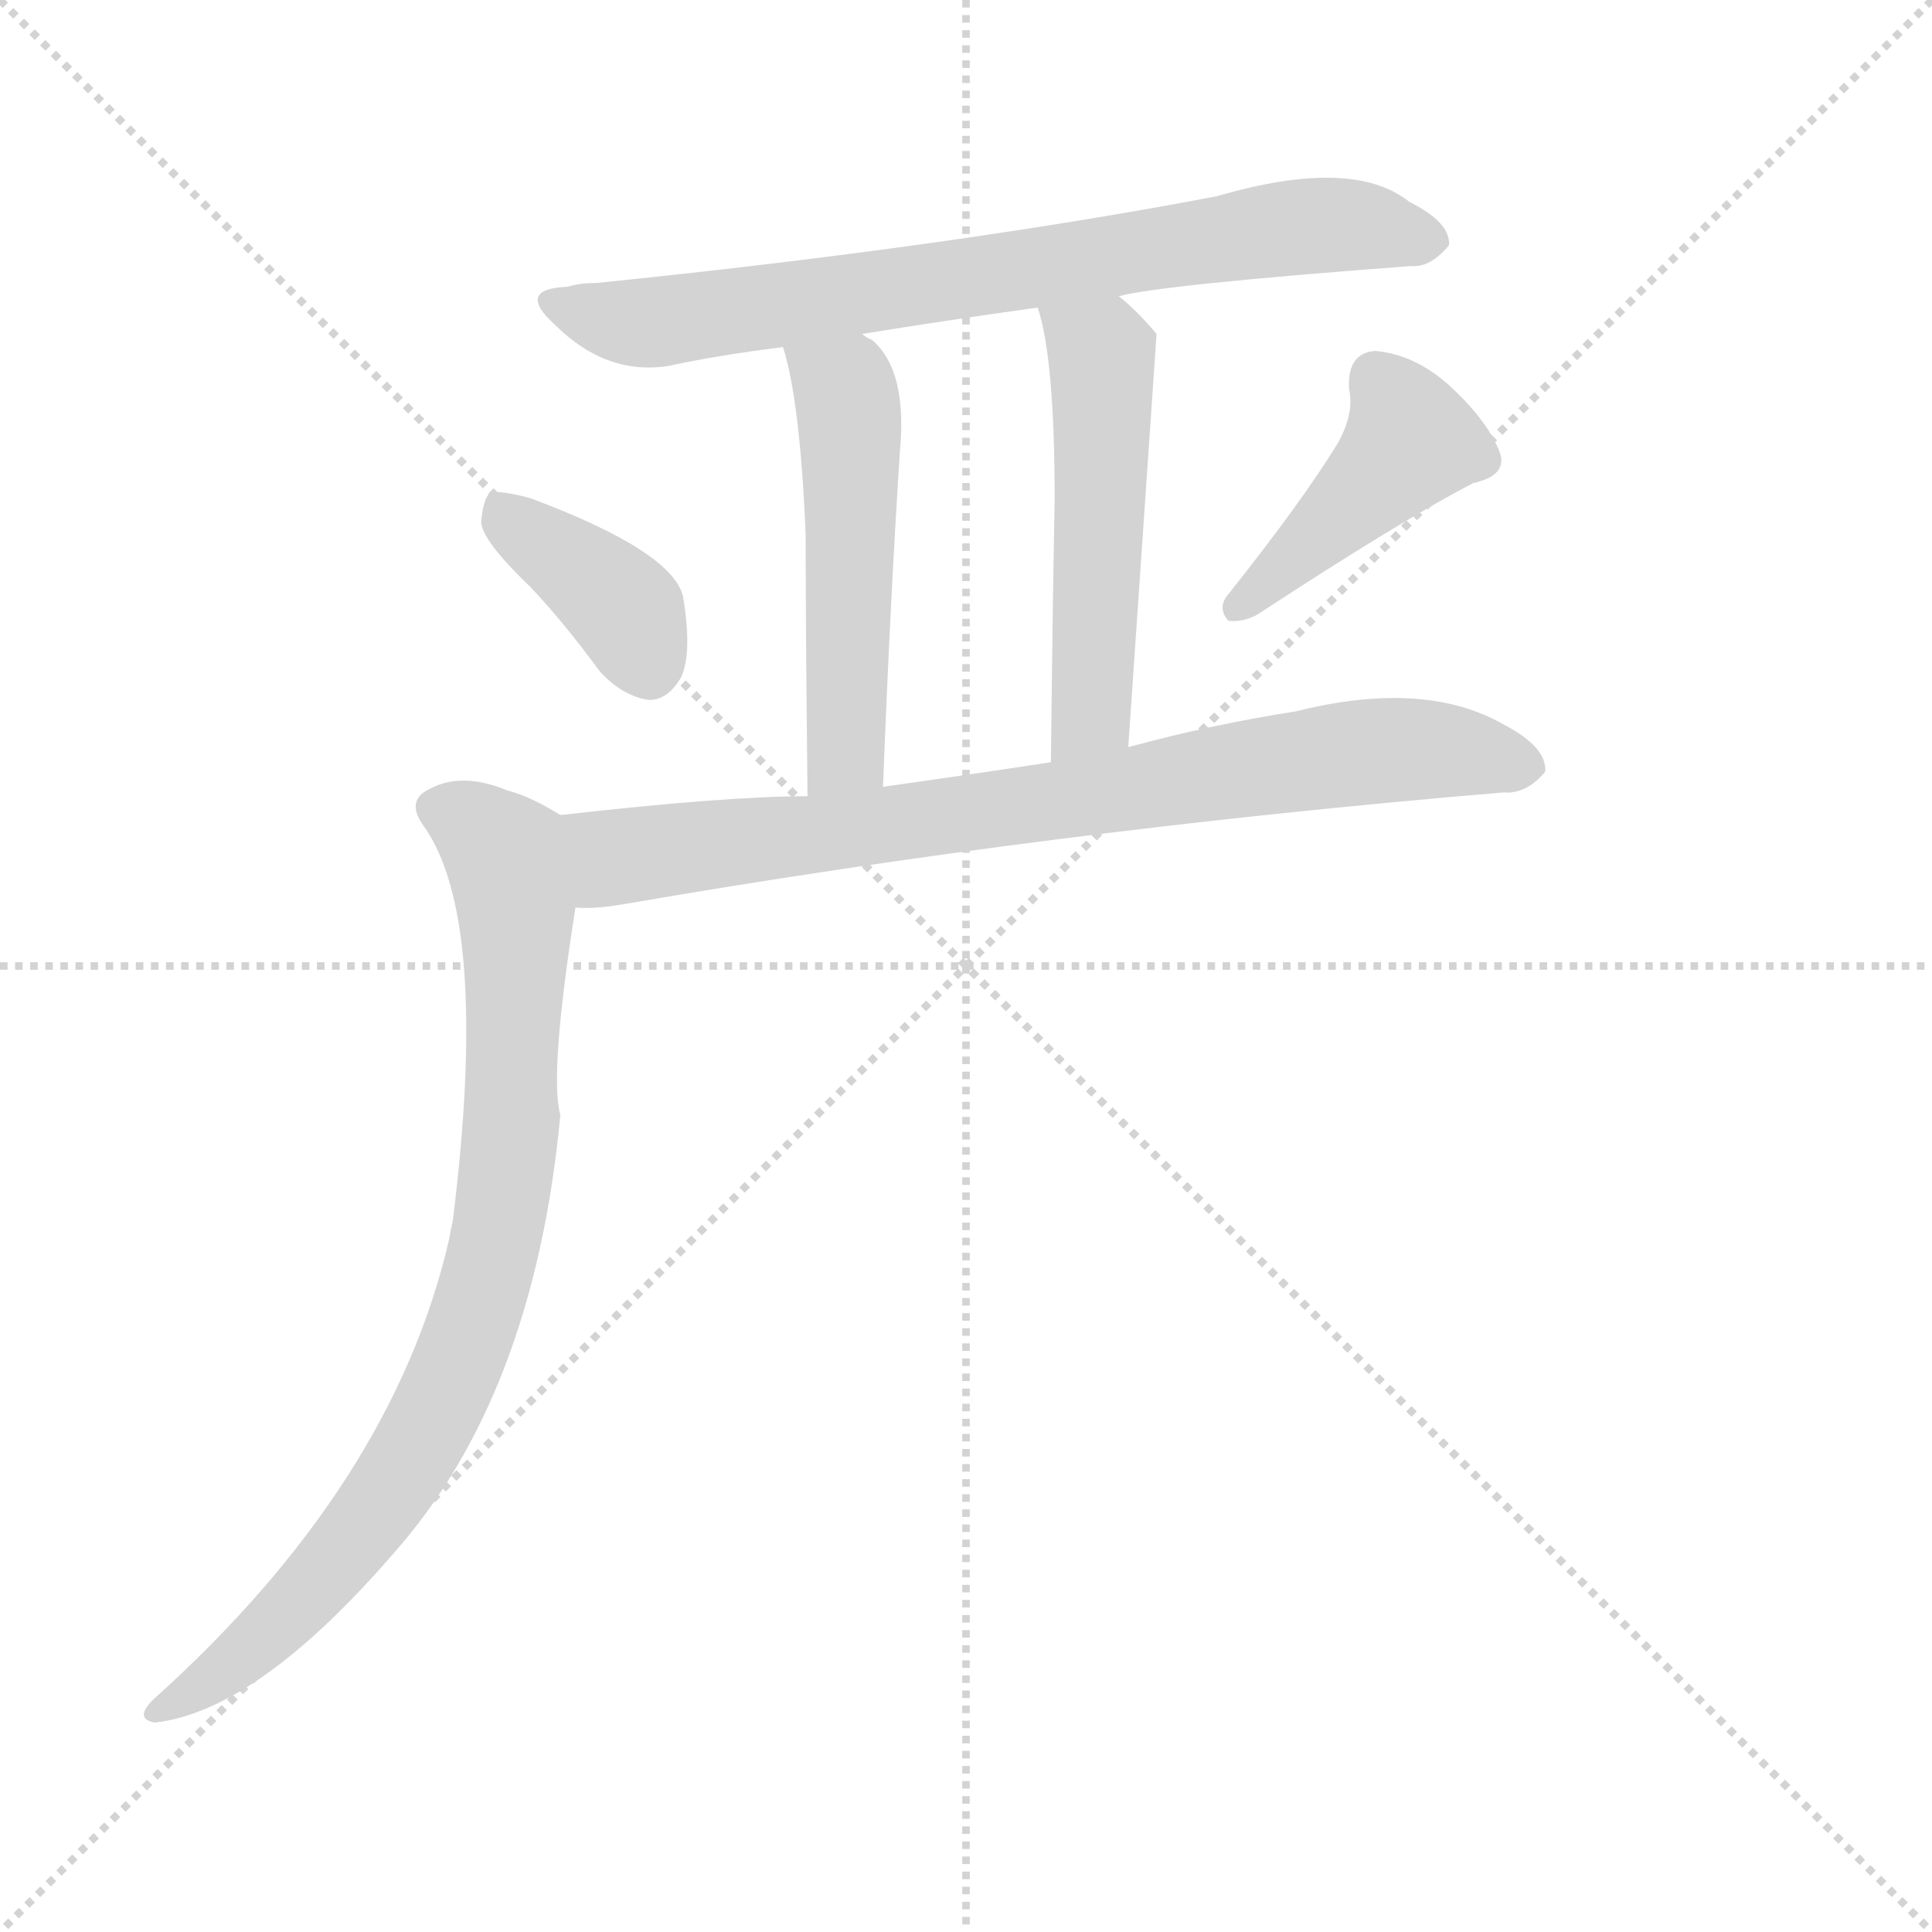
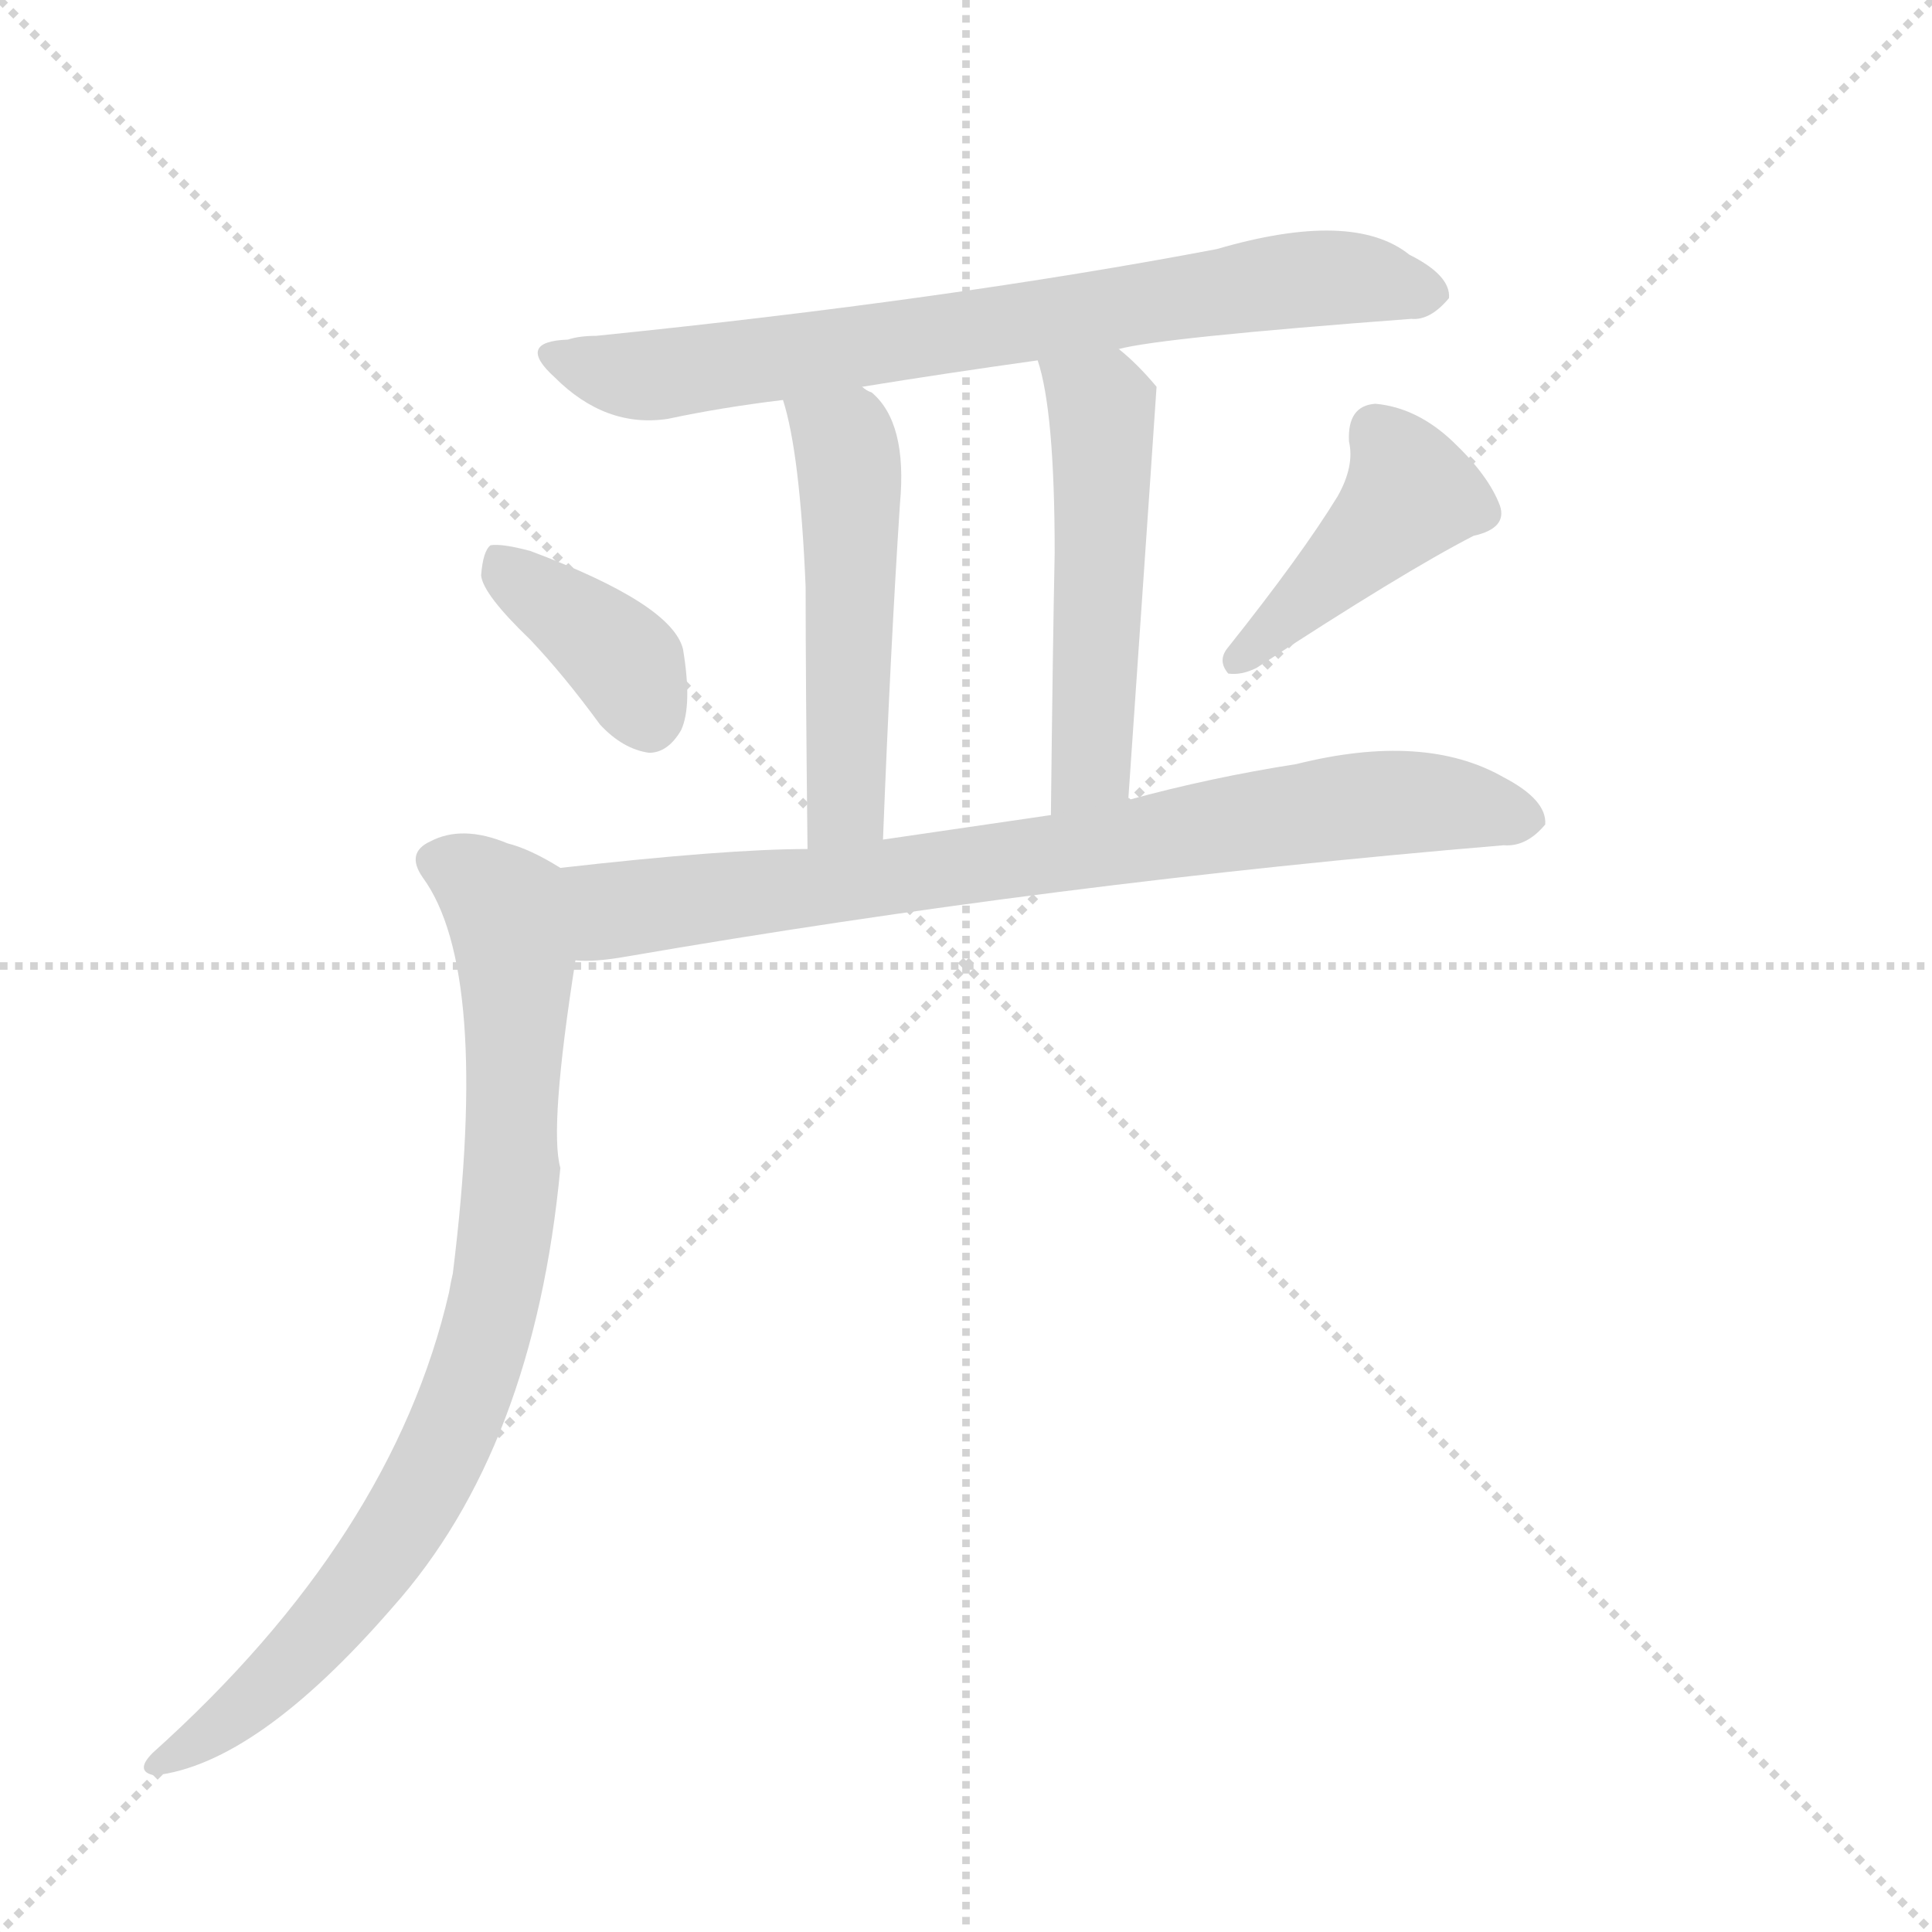
<svg xmlns="http://www.w3.org/2000/svg" version="1.1" viewBox="0 0 1024 1024">
  <g stroke="lightgray" stroke-dasharray="1,1" stroke-width="1" transform="scale(4, 4)">
    <line x1="0" y1="0" x2="256" y2="256" />
    <line x1="256" y1="0" x2="0" y2="256" />
    <line x1="128" y1="0" x2="128" y2="256" />
    <line x1="0" y1="128" x2="256" y2="128" />
  </g>
-   <g transform="scale(1, -1) translate(0, -900)">
+   <g transform="scale(1, -1) translate(0, -848)">
    <style type="text/css">
      
        @keyframes keyframes0 {
          from {
            stroke: blue;
            stroke-dashoffset: 724;
            stroke-width: 128;
          }
          70% {
            animation-timing-function: step-end;
            stroke: blue;
            stroke-dashoffset: 0;
            stroke-width: 128;
          }
          to {
            stroke: black;
            stroke-width: 1024;
          }
        }
        #make-me-a-hanzi-animation-0 {
          animation: keyframes0 0.839s both;
          animation-delay: 0s;
          animation-timing-function: linear;
        }
      
        @keyframes keyframes1 {
          from {
            stroke: blue;
            stroke-dashoffset: 499;
            stroke-width: 128;
          }
          62% {
            animation-timing-function: step-end;
            stroke: blue;
            stroke-dashoffset: 0;
            stroke-width: 128;
          }
          to {
            stroke: black;
            stroke-width: 1024;
          }
        }
        #make-me-a-hanzi-animation-1 {
          animation: keyframes1 0.656s both;
          animation-delay: 0.839s;
          animation-timing-function: linear;
        }
      
        @keyframes keyframes2 {
          from {
            stroke: blue;
            stroke-dashoffset: 503;
            stroke-width: 128;
          }
          62% {
            animation-timing-function: step-end;
            stroke: blue;
            stroke-dashoffset: 0;
            stroke-width: 128;
          }
          to {
            stroke: black;
            stroke-width: 1024;
          }
        }
        #make-me-a-hanzi-animation-2 {
          animation: keyframes2 0.659s both;
          animation-delay: 1.495s;
          animation-timing-function: linear;
        }
      
        @keyframes keyframes3 {
          from {
            stroke: blue;
            stroke-dashoffset: 375;
            stroke-width: 128;
          }
          55% {
            animation-timing-function: step-end;
            stroke: blue;
            stroke-dashoffset: 0;
            stroke-width: 128;
          }
          to {
            stroke: black;
            stroke-width: 1024;
          }
        }
        #make-me-a-hanzi-animation-3 {
          animation: keyframes3 0.555s both;
          animation-delay: 2.155s;
          animation-timing-function: linear;
        }
      
        @keyframes keyframes4 {
          from {
            stroke: blue;
            stroke-dashoffset: 419;
            stroke-width: 128;
          }
          58% {
            animation-timing-function: step-end;
            stroke: blue;
            stroke-dashoffset: 0;
            stroke-width: 128;
          }
          to {
            stroke: black;
            stroke-width: 1024;
          }
        }
        #make-me-a-hanzi-animation-4 {
          animation: keyframes4 0.591s both;
          animation-delay: 2.71s;
          animation-timing-function: linear;
        }
      
        @keyframes keyframes5 {
          from {
            stroke: blue;
            stroke-dashoffset: 768;
            stroke-width: 128;
          }
          71% {
            animation-timing-function: step-end;
            stroke: blue;
            stroke-dashoffset: 0;
            stroke-width: 128;
          }
          to {
            stroke: black;
            stroke-width: 1024;
          }
        }
        #make-me-a-hanzi-animation-5 {
          animation: keyframes5 0.875s both;
          animation-delay: 3.301s;
          animation-timing-function: linear;
        }
      
        @keyframes keyframes6 {
          from {
            stroke: blue;
            stroke-dashoffset: 818;
            stroke-width: 128;
          }
          73% {
            animation-timing-function: step-end;
            stroke: blue;
            stroke-dashoffset: 0;
            stroke-width: 128;
          }
          to {
            stroke: black;
            stroke-width: 1024;
          }
        }
        #make-me-a-hanzi-animation-6 {
          animation: keyframes6 0.916s both;
          animation-delay: 4.176s;
          animation-timing-function: linear;
        }
      
    </style>
-     <path d="M 593 743 Q 615 749 748 759 Q 758 758 768 770 Q 769 782 747 793 Q 717 817 645 796 Q 503 769 316 750 Q 307 750 301 748 Q 273 747 294 728 Q 321 701 354 706 Q 382 712 415 716 L 457 723 Q 500 730 550 737 L 593 743 Z" fill="lightgray" />
-     <path d="M 415 716 Q 424 688 427 617 Q 427 568 428 478 C 428 448 467 453 468 483 Q 472 585 477 661 Q 481 704 462 720 Q 459 721 457 723 C 432 740 407 745 415 716 Z" fill="lightgray" />
-     <path d="M 598 504 L 613 723 Q 603 735 593 743 C 570 763 542 766 550 737 Q 559 710 559 635 Q 558 586 557 496 C 557 466 596 474 598 504 Z" fill="lightgray" />
-     <path d="M 281 589 Q 299 570 318 544 Q 330 531 344 529 Q 354 529 361 541 Q 367 554 362 584 Q 356 608 281 636 Q 266 640 260 639 Q 256 636 255 623 Q 256 613 281 589 Z" fill="lightgray" />
-     <path d="M 709 665 Q 690 634 651 585 Q 645 578 651 571 Q 658 570 666 574 Q 744 625 781 644 Q 799 648 795 660 Q 789 676 770 694 Q 751 712 729 714 Q 714 713 715 694 Q 718 681 709 665 Z" fill="lightgray" />
-     <path d="M 305 419 Q 315 418 332 421 Q 558 460 797 480 Q 809 479 819 491 Q 820 504 797 516 Q 755 540 687 523 Q 642 516 598 504 L 557 496 Q 511 489 468 483 L 428 478 Q 385 478 297 468 C 267 465 275 418 305 419 Z" fill="lightgray" />
-     <path d="M 297 468 Q 281 478 269 481 Q 245 491 228 482 Q 215 476 224 463 Q 260 414 240 253 Q 239 249 238 243 Q 208 113 81 -1 Q 71 -11 82 -13 Q 136 -7 208 76 Q 283 160 297 309 Q 291 330 305 419 C 309 449 311 460 297 468 Z" fill="lightgray" />
+     <path d="M 593 663 Q 615 669 748 679 Q 758 678 768 690 Q 769 702 747 713 Q 717 737 645 716 Q 503 689 316 670 Q 307 670 301 668 Q 273 667 294 648 Q 321 621 354 626 Q 382 632 415 636 L 457 643 Q 500 650 550 657 L 593 663 Z" fill="lightgray" />
+     <path d="M 415 636 Q 424 608 427 537 Q 427 488 428 398 C 428 368 467 373 468 403 Q 472 505 477 581 Q 481 624 462 640 Q 459 641 457 643 C 432 660 407 665 415 636 Z" fill="lightgray" />
+     <path d="M 598 424 Q 613 642 613 643 Q 603 655 593 663 C 570 683 542 686 550 657 Q 559 630 559 555 Q 558 506 557 416 C 557 386 596 394 598 424 Z" fill="lightgray" />
+     <path d="M 281 509 Q 299 490 318 464 Q 330 451 344 449 Q 354 449 361 461 Q 367 474 362 504 Q 356 528 281 556 Q 266 560 260 559 Q 256 556 255 543 Q 256 533 281 509 Z" fill="lightgray" />
+     <path d="M 709 585 Q 690 554 651 505 Q 645 498 651 491 Q 658 490 666 494 Q 744 545 781 564 Q 799 568 795 580 Q 789 596 770 614 Q 751 632 729 634 Q 714 633 715 614 Q 718 601 709 585 Z" fill="lightgray" />
+     <path d="M 305 339 Q 315 338 332 341 Q 558 380 797 400 Q 809 399 819 411 Q 820 424 797 436 Q 755 460 687 443 Q 642 436 598 424 L 557 416 L 468 403 L 428 398 Q 385 398 297 388 C 267 385 275 338 305 339 Z" fill="lightgray" />
+     <path d="M 297 388 Q 281 398 269 401 Q 245 411 228 402 Q 215 396 224 383 Q 260 334 240 173 Q 239 169 238 163 Q 208 33 81 -81 Q 71 -91 82 -93 Q 136 -87 208 -4 Q 283 80 297 229 Q 291 250 305 339 C 309 369 311 380 297 388 Z" fill="lightgray" />
    <clipPath id="make-me-a-hanzi-clip-0">
-       <path d="M 593 743 Q 615 749 748 759 Q 758 758 768 770 Q 769 782 747 793 Q 717 817 645 796 Q 503 769 316 750 Q 307 750 301 748 Q 273 747 294 728 Q 321 701 354 706 Q 382 712 415 716 L 457 723 Q 500 730 550 737 L 593 743 Z" />
-     </clipPath>
-     <path clip-path="url(#make-me-a-hanzi-clip-0)" d="M 295 739 L 345 729 L 678 779 L 716 781 L 757 772" fill="none" id="make-me-a-hanzi-animation-0" stroke-dasharray="596 1192" stroke-linecap="round" />
+       <path d="M 593 663 Q 615 669 748 679 Q 758 678 768 690 Q 769 702 747 713 Q 717 737 645 716 Q 503 689 316 670 Q 307 670 301 668 Q 273 667 294 648 Q 321 621 354 626 Q 382 632 415 636 L 457 643 Q 500 650 550 657 L 593 663 Z" />
+     </clipPath>
+     <path clip-path="url(#make-me-a-hanzi-clip-0)" d="M 295 659 L 345 649 L 678 699 L 716 701 L 757 692" fill="none" id="make-me-a-hanzi-animation-0" stroke-dasharray="596 1192" stroke-linecap="round" />
    <clipPath id="make-me-a-hanzi-clip-1">
-       <path d="M 415 716 Q 424 688 427 617 Q 427 568 428 478 C 428 448 467 453 468 483 Q 472 585 477 661 Q 481 704 462 720 Q 459 721 457 723 C 432 740 407 745 415 716 Z" />
-     </clipPath>
-     <path clip-path="url(#make-me-a-hanzi-clip-1)" d="M 423 713 L 448 693 L 451 672 L 448 501 L 434 488" fill="none" id="make-me-a-hanzi-animation-1" stroke-dasharray="371 742" stroke-linecap="round" />
+       <path d="M 415 636 Q 424 608 427 537 Q 427 488 428 398 C 428 368 467 373 468 403 Q 472 505 477 581 Q 481 624 462 640 Q 459 641 457 643 C 432 660 407 665 415 636 Z" />
+     </clipPath>
+     <path clip-path="url(#make-me-a-hanzi-clip-1)" d="M 423 633 L 448 613 L 451 592 L 448 421 L 434 408" fill="none" id="make-me-a-hanzi-animation-1" stroke-dasharray="371 742" stroke-linecap="round" />
    <clipPath id="make-me-a-hanzi-clip-2">
-       <path d="M 598 504 L 613 723 Q 603 735 593 743 C 570 763 542 766 550 737 Q 559 710 559 635 Q 558 586 557 496 C 557 466 596 474 598 504 Z" />
-     </clipPath>
-     <path clip-path="url(#make-me-a-hanzi-clip-2)" d="M 558 734 L 584 713 L 579 529 L 574 515 L 562 506" fill="none" id="make-me-a-hanzi-animation-2" stroke-dasharray="375 750" stroke-linecap="round" />
+       <path d="M 598 424 Q 613 642 613 643 Q 603 655 593 663 C 570 683 542 686 550 657 Q 559 630 559 555 Q 558 506 557 416 C 557 386 596 394 598 424 Z" />
+     </clipPath>
+     <path clip-path="url(#make-me-a-hanzi-clip-2)" d="M 558 654 L 584 631 L 582 469 L 579 444 L 562 426" fill="none" id="make-me-a-hanzi-animation-2" stroke-dasharray="375 750" stroke-linecap="round" />
    <clipPath id="make-me-a-hanzi-clip-3">
-       <path d="M 281 589 Q 299 570 318 544 Q 330 531 344 529 Q 354 529 361 541 Q 367 554 362 584 Q 356 608 281 636 Q 266 640 260 639 Q 256 636 255 623 Q 256 613 281 589 Z" />
-     </clipPath>
-     <path clip-path="url(#make-me-a-hanzi-clip-3)" d="M 264 633 L 329 579 L 343 548" fill="none" id="make-me-a-hanzi-animation-3" stroke-dasharray="247 494" stroke-linecap="round" />
+       <path d="M 281 509 Q 299 490 318 464 Q 330 451 344 449 Q 354 449 361 461 Q 367 474 362 504 Q 356 528 281 556 Q 266 560 260 559 Q 256 556 255 543 Q 256 533 281 509 Z" />
+     </clipPath>
+     <path clip-path="url(#make-me-a-hanzi-clip-3)" d="M 264 553 L 329 499 L 343 468" fill="none" id="make-me-a-hanzi-animation-3" stroke-dasharray="247 494" stroke-linecap="round" />
    <clipPath id="make-me-a-hanzi-clip-4">
-       <path d="M 709 665 Q 690 634 651 585 Q 645 578 651 571 Q 658 570 666 574 Q 744 625 781 644 Q 799 648 795 660 Q 789 676 770 694 Q 751 712 729 714 Q 714 713 715 694 Q 718 681 709 665 Z" />
-     </clipPath>
-     <path clip-path="url(#make-me-a-hanzi-clip-4)" d="M 730 698 L 748 666 L 657 578" fill="none" id="make-me-a-hanzi-animation-4" stroke-dasharray="291 582" stroke-linecap="round" />
+       <path d="M 709 585 Q 690 554 651 505 Q 645 498 651 491 Q 658 490 666 494 Q 744 545 781 564 Q 799 568 795 580 Q 789 596 770 614 Q 751 632 729 634 Q 714 633 715 614 Q 718 601 709 585 Z" />
+     </clipPath>
+     <path clip-path="url(#make-me-a-hanzi-clip-4)" d="M 730 618 L 748 586 L 657 498" fill="none" id="make-me-a-hanzi-animation-4" stroke-dasharray="291 582" stroke-linecap="round" />
    <clipPath id="make-me-a-hanzi-clip-5">
-       <path d="M 305 419 Q 315 418 332 421 Q 558 460 797 480 Q 809 479 819 491 Q 820 504 797 516 Q 755 540 687 523 Q 642 516 598 504 L 557 496 Q 511 489 468 483 L 428 478 Q 385 478 297 468 C 267 465 275 418 305 419 Z" />
-     </clipPath>
-     <path clip-path="url(#make-me-a-hanzi-clip-5)" d="M 307 463 L 316 452 L 335 446 L 733 503 L 808 493" fill="none" id="make-me-a-hanzi-animation-5" stroke-dasharray="640 1280" stroke-linecap="round" />
+       <path d="M 305 339 Q 315 338 332 341 Q 558 380 797 400 Q 809 399 819 411 Q 820 424 797 436 Q 755 460 687 443 Q 642 436 598 424 L 557 416 L 468 403 L 428 398 Q 385 398 297 388 C 267 385 275 338 305 339 Z" />
+     </clipPath>
+     <path clip-path="url(#make-me-a-hanzi-clip-5)" d="M 307 383 L 316 372 L 335 366 L 733 423 L 808 413" fill="none" id="make-me-a-hanzi-animation-5" stroke-dasharray="640 1280" stroke-linecap="round" />
    <clipPath id="make-me-a-hanzi-clip-6">
-       <path d="M 297 468 Q 281 478 269 481 Q 245 491 228 482 Q 215 476 224 463 Q 260 414 240 253 Q 239 249 238 243 Q 208 113 81 -1 Q 71 -11 82 -13 Q 136 -7 208 76 Q 283 160 297 309 Q 291 330 305 419 C 309 449 311 460 297 468 Z" />
-     </clipPath>
-     <path clip-path="url(#make-me-a-hanzi-clip-6)" d="M 231 471 L 265 450 L 274 411 L 271 303 L 258 221 L 232 152 L 196 95 L 148 41 L 87 -7" fill="none" id="make-me-a-hanzi-animation-6" stroke-dasharray="690 1380" stroke-linecap="round" />
+       <path d="M 297 388 Q 281 398 269 401 Q 245 411 228 402 Q 215 396 224 383 Q 260 334 240 173 Q 239 169 238 163 Q 208 33 81 -81 Q 71 -91 82 -93 Q 136 -87 208 -4 Q 283 80 297 229 Q 291 250 305 339 C 309 369 311 380 297 388 Z" />
+     </clipPath>
+     <path clip-path="url(#make-me-a-hanzi-clip-6)" d="M 231 391 L 265 370 L 274 331 L 271 223 L 258 141 L 232 72 L 196 15 L 148 -39 L 87 -87" fill="none" id="make-me-a-hanzi-animation-6" stroke-dasharray="690 1380" stroke-linecap="round" />
  </g>
</svg>
